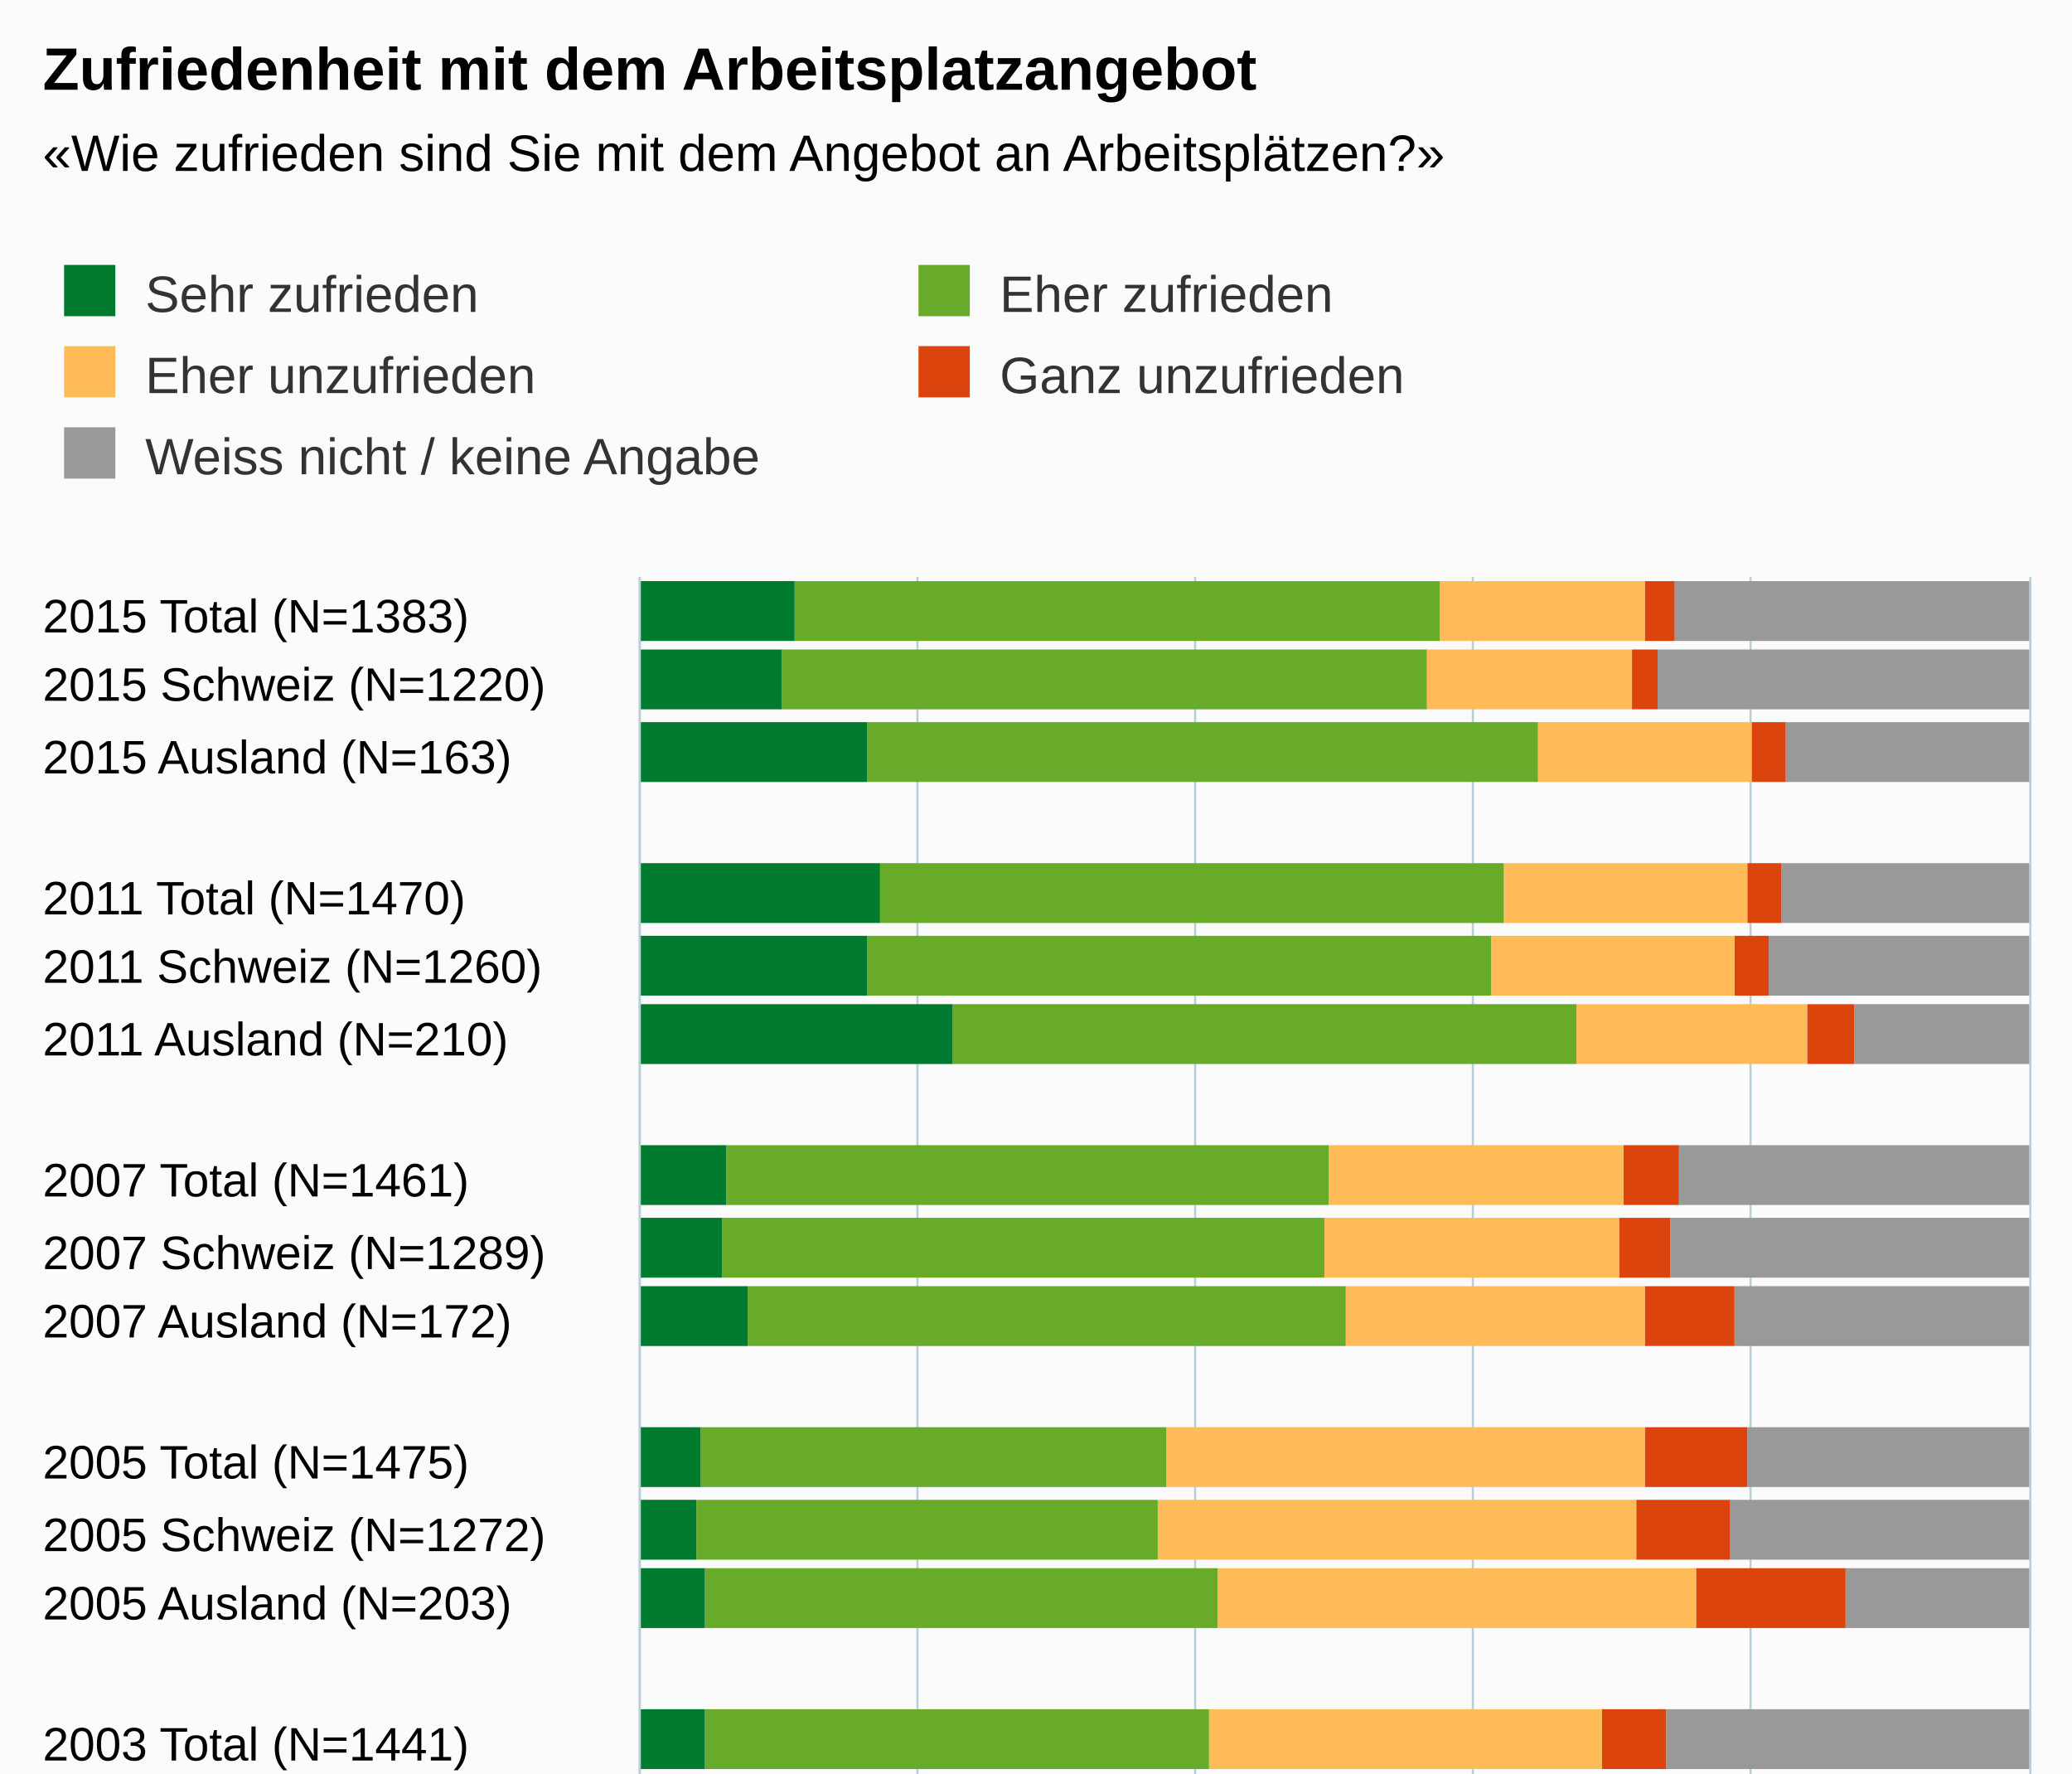
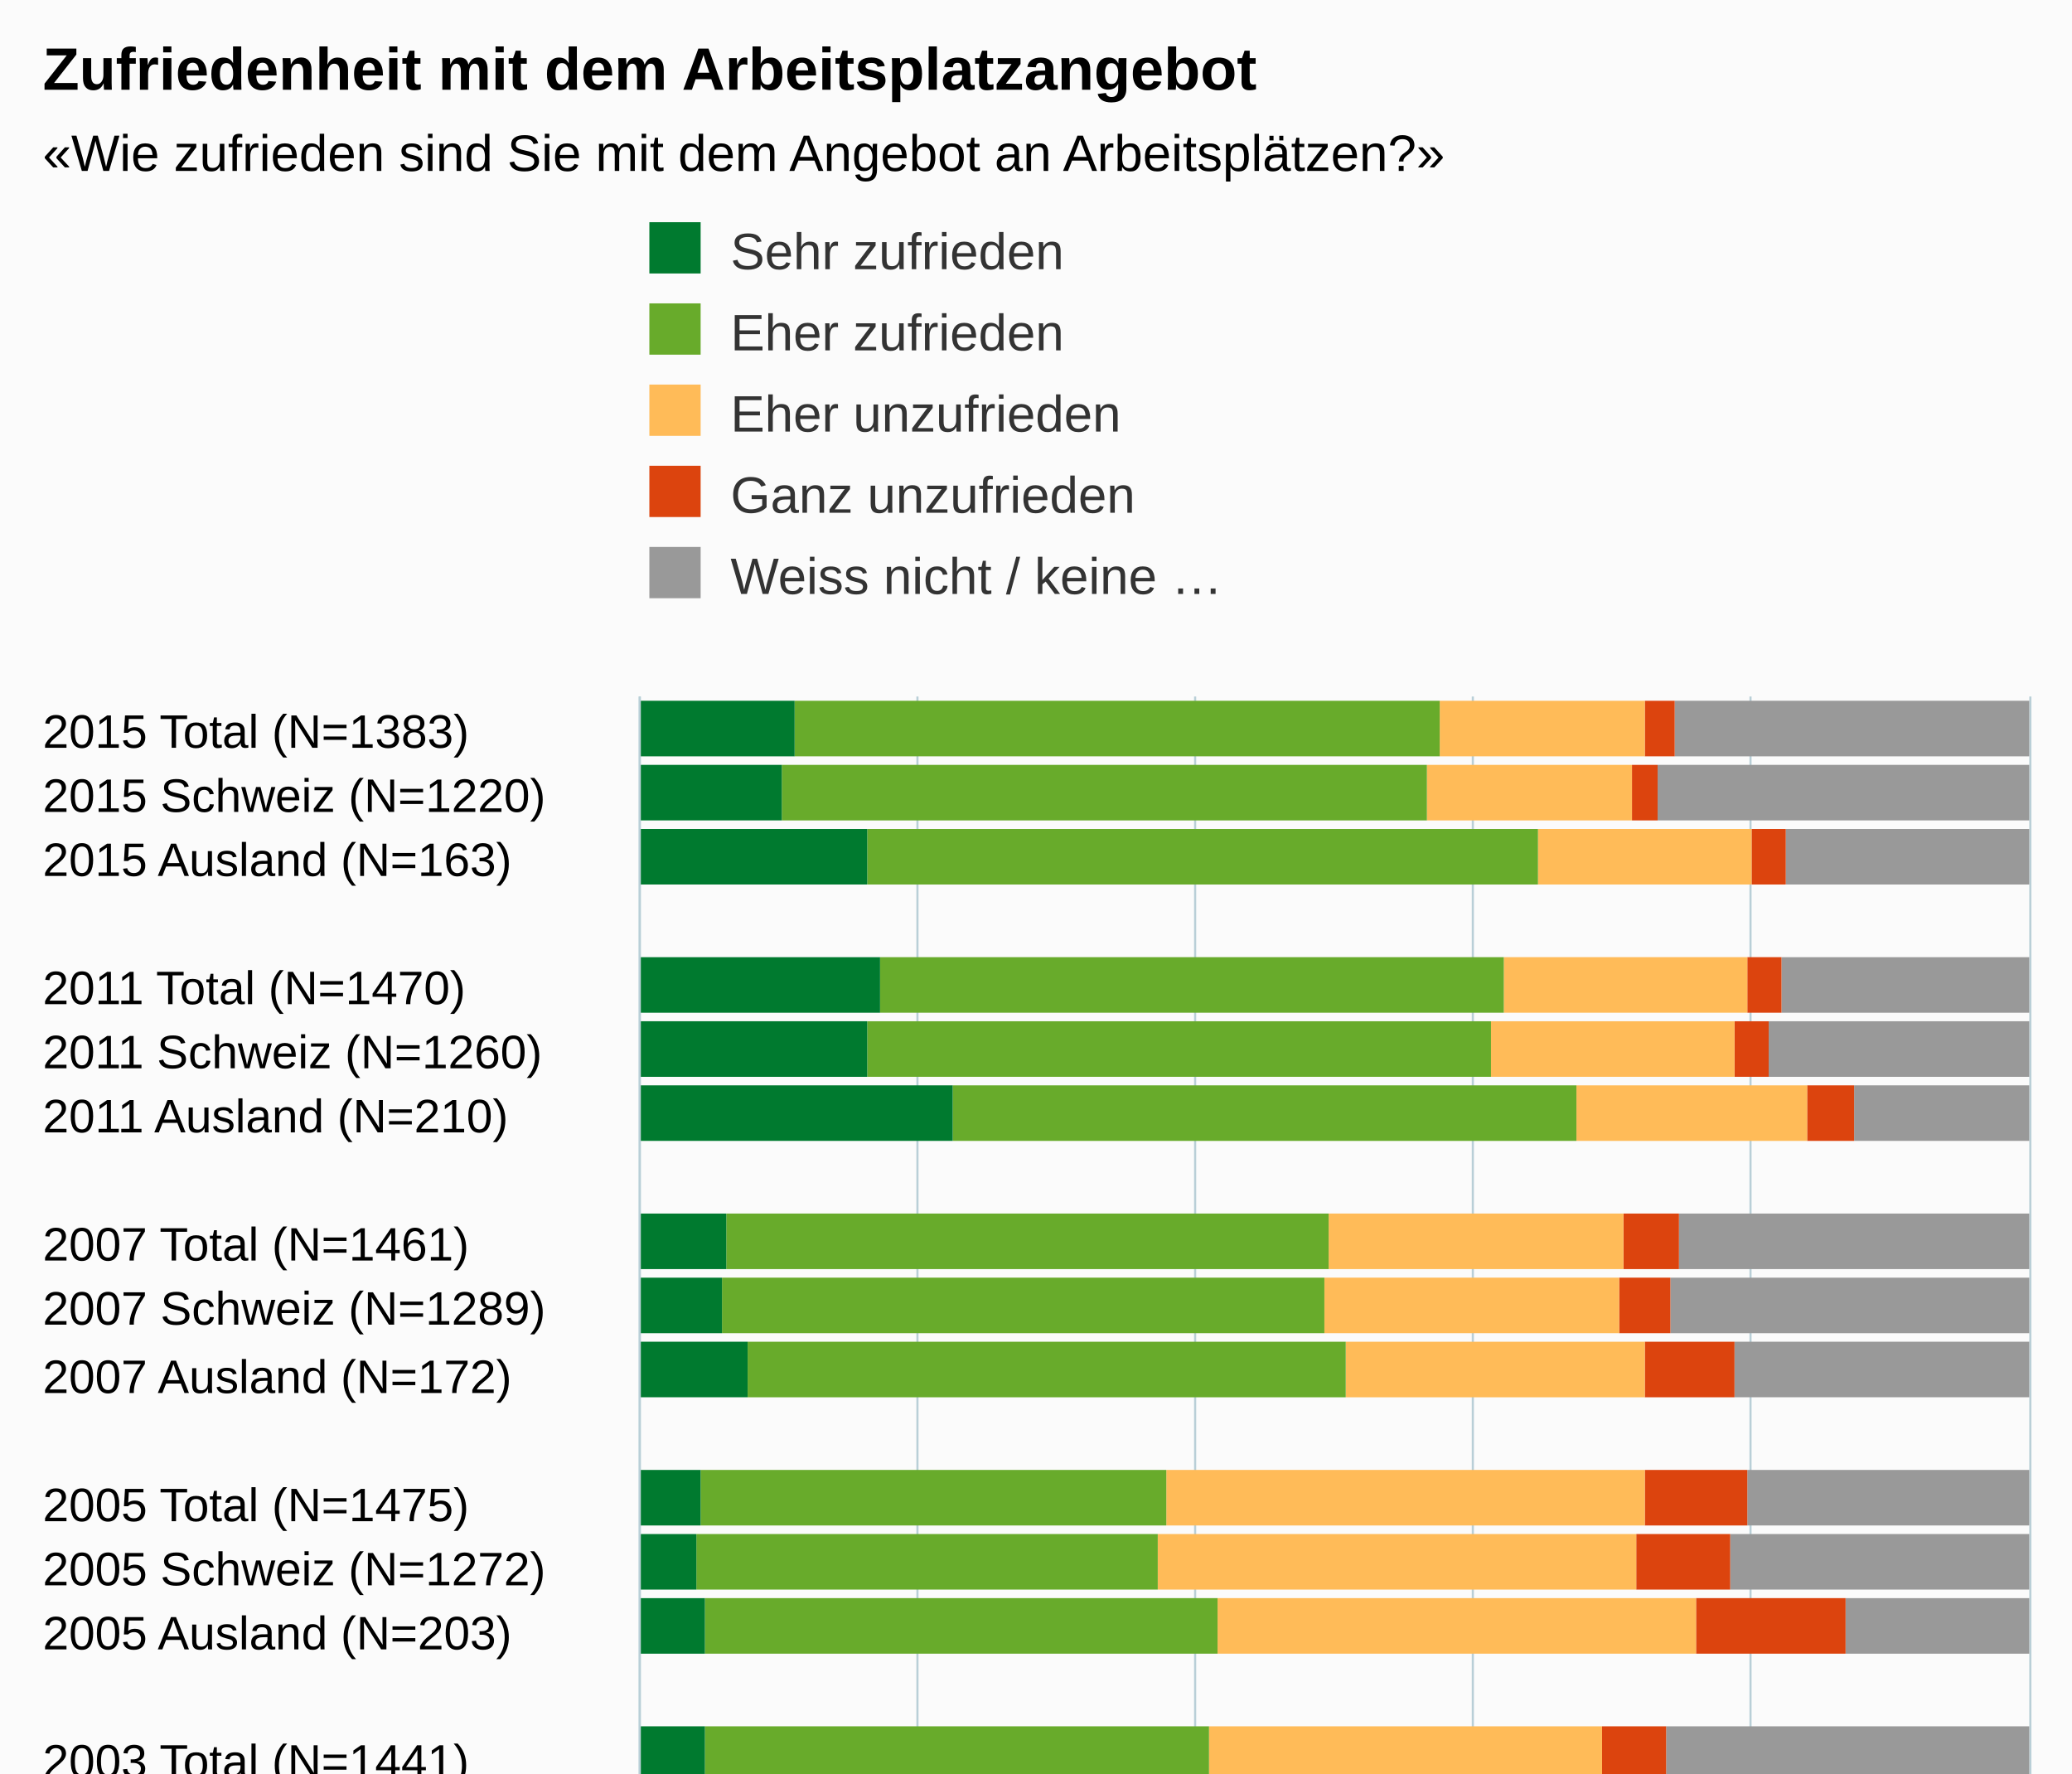
<svg xmlns="http://www.w3.org/2000/svg" version="1.1" class="highcharts-root" style="font-family:arial;font-size:12px;" viewBox="0 0 485 415">
  <defs>
    <clipPath>
-       <rect x="0" y="0" width="314" height="325" fill="none" />
+       <rect x="0" y="0" width="286" height="325" fill="none" />
    </clipPath>
    <clipPath id="a">
-       <rect x="0" y="0" width="314" height="325" fill="none" />
+       <rect x="0" y="0" width="286" height="325" fill="none" />
    </clipPath>
  </defs>
  <rect fill="#fbfbfb" class="highcharts-background" x="0" y="0" width="485" height="500" rx="0" ry="0" />
-   <rect fill="none" class="highcharts-plot-background" x="150" y="135" width="325" height="314" />
+   <rect fill="none" class="highcharts-plot-background" x="150" y="163" width="325" height="286" />
  <g class="highcharts-pane-group" />
  <g class="highcharts-grid highcharts-xaxis-grid ">
-     <path fill="none" class="highcharts-grid-line" d="M 150 152.5 L 475 152.5" opacity="1" />
-     <path fill="none" class="highcharts-grid-line" d="M 150 168.5 L 475 168.5" opacity="1" />
-     <path fill="none" class="highcharts-grid-line" d="M 150 185.5 L 475 185.5" opacity="1" />
-     <path fill="none" class="highcharts-grid-line" d="M 150 201.5 L 475 201.5" opacity="1" />
-     <path fill="none" class="highcharts-grid-line" d="M 150 218.5 L 475 218.5" opacity="1" />
-     <path fill="none" class="highcharts-grid-line" d="M 150 234.5 L 475 234.5" opacity="1" />
-     <path fill="none" class="highcharts-grid-line" d="M 150 251.5 L 475 251.5" opacity="1" />
-     <path fill="none" class="highcharts-grid-line" d="M 150 267.5 L 475 267.5" opacity="1" />
-     <path fill="none" class="highcharts-grid-line" d="M 150 284.5 L 475 284.5" opacity="1" />
-     <path fill="none" class="highcharts-grid-line" d="M 150 300.5 L 475 300.5" opacity="1" />
-     <path fill="none" class="highcharts-grid-line" d="M 150 317.5 L 475 317.5" opacity="1" />
-     <path fill="none" class="highcharts-grid-line" d="M 150 333.5 L 475 333.5" opacity="1" />
-     <path fill="none" class="highcharts-grid-line" d="M 150 350.5 L 475 350.5" opacity="1" />
-     <path fill="none" class="highcharts-grid-line" d="M 150 366.5 L 475 366.5" opacity="1" />
-     <path fill="none" class="highcharts-grid-line" d="M 150 383.5 L 475 383.5" opacity="1" />
-     <path fill="none" class="highcharts-grid-line" d="M 150 399.5 L 475 399.5" opacity="1" />
-     <path fill="none" class="highcharts-grid-line" d="M 150 416.5 L 475 416.5" opacity="1" />
-     <path fill="none" class="highcharts-grid-line" d="M 150 432.5 L 475 432.5" opacity="1" />
+     <path fill="none" class="highcharts-grid-line" d="M 150 178.5 L 475 178.5" opacity="1" />
+     <path fill="none" class="highcharts-grid-line" d="M 150 193.5 L 475 193.5" opacity="1" />
+     <path fill="none" class="highcharts-grid-line" d="M 150 208.5 L 475 208.5" opacity="1" />
+     <path fill="none" class="highcharts-grid-line" d="M 150 223.5 L 475 223.5" opacity="1" />
+     <path fill="none" class="highcharts-grid-line" d="M 150 238.5 L 475 238.5" opacity="1" />
+     <path fill="none" class="highcharts-grid-line" d="M 150 253.5 L 475 253.5" opacity="1" />
+     <path fill="none" class="highcharts-grid-line" d="M 150 268.5 L 475 268.5" opacity="1" />
+     <path fill="none" class="highcharts-grid-line" d="M 150 283.5 L 475 283.5" opacity="1" />
+     <path fill="none" class="highcharts-grid-line" d="M 150 298.5 L 475 298.5" opacity="1" />
+     <path fill="none" class="highcharts-grid-line" d="M 150 314.5 L 475 314.5" opacity="1" />
+     <path fill="none" class="highcharts-grid-line" d="M 150 329.5 L 475 329.5" opacity="1" />
+     <path fill="none" class="highcharts-grid-line" d="M 150 344.5 L 475 344.5" opacity="1" />
+     <path fill="none" class="highcharts-grid-line" d="M 150 359.5 L 475 359.5" opacity="1" />
+     <path fill="none" class="highcharts-grid-line" d="M 150 374.5 L 475 374.5" opacity="1" />
+     <path fill="none" class="highcharts-grid-line" d="M 150 389.5 L 475 389.5" opacity="1" />
+     <path fill="none" class="highcharts-grid-line" d="M 150 404.5 L 475 404.5" opacity="1" />
+     <path fill="none" class="highcharts-grid-line" d="M 150 419.5 L 475 419.5" opacity="1" />
+     <path fill="none" class="highcharts-grid-line" d="M 150 434.5 L 475 434.5" opacity="1" />
    <path fill="none" class="highcharts-grid-line" d="M 150 449.5 L 475 449.5" opacity="1" />
-     <path fill="none" class="highcharts-grid-line" d="M 150 135.5 L 475 135.5" opacity="1" />
+     <path fill="none" class="highcharts-grid-line" d="M 150 163.5 L 475 163.5" opacity="1" />
  </g>
  <g class="highcharts-grid highcharts-yaxis-grid ">
-     <path fill="none" stroke="#B9CFD7" stroke-width="0.5" class="highcharts-grid-line" d="M 149.75 135 L 149.75 449" opacity="1" />
-     <path fill="none" stroke="#B9CFD7" stroke-width="0.5" class="highcharts-grid-line" d="M 214.75 135 L 214.75 449" opacity="1" />
-     <path fill="none" stroke="#B9CFD7" stroke-width="0.5" class="highcharts-grid-line" d="M 279.75 135 L 279.75 449" opacity="1" />
-     <path fill="none" stroke="#B9CFD7" stroke-width="0.5" class="highcharts-grid-line" d="M 344.75 135 L 344.75 449" opacity="1" />
-     <path fill="none" stroke="#B9CFD7" stroke-width="0.5" class="highcharts-grid-line" d="M 409.75 135 L 409.75 449" opacity="1" />
-     <path fill="none" stroke="#B9CFD7" stroke-width="0.5" class="highcharts-grid-line" d="M 475.25 135 L 475.25 449" opacity="1" />
-   </g>
-   <rect fill="none" class="highcharts-plot-border" x="150" y="135" width="325" height="314" />
+     <path fill="none" stroke="#B9CFD7" stroke-width="0.5" class="highcharts-grid-line" d="M 149.75 163 L 149.75 449" opacity="1" />
+     <path fill="none" stroke="#B9CFD7" stroke-width="0.5" class="highcharts-grid-line" d="M 214.75 163 L 214.75 449" opacity="1" />
+     <path fill="none" stroke="#B9CFD7" stroke-width="0.5" class="highcharts-grid-line" d="M 279.75 163 L 279.75 449" opacity="1" />
+     <path fill="none" stroke="#B9CFD7" stroke-width="0.5" class="highcharts-grid-line" d="M 344.75 163 L 344.75 449" opacity="1" />
+     <path fill="none" stroke="#B9CFD7" stroke-width="0.5" class="highcharts-grid-line" d="M 409.75 163 L 409.75 449" opacity="1" />
+     <path fill="none" stroke="#B9CFD7" stroke-width="0.5" class="highcharts-grid-line" d="M 475.25 163 L 475.25 449" opacity="1" />
+   </g>
+   <rect fill="none" class="highcharts-plot-border" x="150" y="163" width="325" height="286" />
  <g class="highcharts-axis highcharts-xaxis ">
-     <path fill="none" class="highcharts-axis-line" stroke="#B9CFD7" stroke-width="0.5" d="M 149.75 135 L 149.75 449" />
+     <path fill="none" class="highcharts-axis-line" stroke="#B9CFD7" stroke-width="0.5" d="M 149.75 163 L 149.75 449" />
  </g>
  <g class="highcharts-axis highcharts-yaxis ">
    <path fill="none" class="highcharts-axis-line" d="M 150 449 L 475 449" />
  </g>
  <g class="highcharts-series-group">
    <g class="highcharts-series highcharts-series-0 highcharts-column-series highcharts-color-undefined " transform="translate(475,449) rotate(90) scale(-1,1) scale(1 1)" clip-path="url(#a)">
-       <rect x="299" y="0" width="14" height="83" fill="#999999" class="highcharts-point" />
-       <rect x="283" y="0" width="14" height="87" fill="#999999" class="highcharts-point" />
-       <rect x="266" y="0" width="14" height="57" fill="#999999" class="highcharts-point" />
-       <rect x="233" y="0" width="14" height="58" fill="#999999" class="highcharts-point" />
-       <rect x="216" y="0" width="14" height="61" fill="#999999" class="highcharts-point" />
-       <rect x="200" y="0" width="14" height="41" fill="#999999" class="highcharts-point" />
-       <rect x="167" y="0" width="14" height="82" fill="#999999" class="highcharts-point" />
-       <rect x="150" y="0" width="14" height="84" fill="#999999" class="highcharts-point" />
-       <rect x="134" y="0" width="14" height="69" fill="#999999" class="highcharts-point" />
-       <rect x="101" y="0" width="14" height="66" fill="#999999" class="highcharts-point" />
-       <rect x="84" y="0" width="14" height="70" fill="#999999" class="highcharts-point" />
-       <rect x="68" y="0" width="14" height="43" fill="#999999" class="highcharts-point" />
-       <rect x="35" y="0" width="14" height="85" fill="#999999" class="highcharts-point" />
-       <rect x="18" y="0" width="14" height="88" fill="#999999" class="highcharts-point" />
-       <rect x="2" y="0" width="14" height="62" fill="#999999" class="highcharts-point" />
+       <rect x="272" y="0" width="13" height="83" fill="#999999" class="highcharts-point" />
+       <rect x="257" y="0" width="13" height="87" fill="#999999" class="highcharts-point" />
+       <rect x="242" y="0" width="13" height="57" fill="#999999" class="highcharts-point" />
+       <rect x="212" y="0" width="13" height="58" fill="#999999" class="highcharts-point" />
+       <rect x="197" y="0" width="13" height="61" fill="#999999" class="highcharts-point" />
+       <rect x="182" y="0" width="13" height="41" fill="#999999" class="highcharts-point" />
+       <rect x="152" y="0" width="13" height="82" fill="#999999" class="highcharts-point" />
+       <rect x="137" y="0" width="13" height="84" fill="#999999" class="highcharts-point" />
+       <rect x="122" y="0" width="13" height="69" fill="#999999" class="highcharts-point" />
+       <rect x="92" y="0" width="13" height="66" fill="#999999" class="highcharts-point" />
+       <rect x="77" y="0" width="13" height="70" fill="#999999" class="highcharts-point" />
+       <rect x="62" y="0" width="13" height="43" fill="#999999" class="highcharts-point" />
+       <rect x="32" y="0" width="13" height="85" fill="#999999" class="highcharts-point" />
+       <rect x="17" y="0" width="13" height="88" fill="#999999" class="highcharts-point" />
+       <rect x="2" y="0" width="13" height="62" fill="#999999" class="highcharts-point" />
    </g>
    <g class="highcharts-markers highcharts-series-0 highcharts-column-series highcharts-color-undefined " transform="translate(475,449) rotate(90) scale(-1,1) scale(1 1)" clip-path="none" />
    <g class="highcharts-series highcharts-series-1 highcharts-column-series highcharts-color-undefined " transform="translate(475,449) rotate(90) scale(-1,1) scale(1 1)" clip-path="url(#a)">
-       <rect x="299" y="83" width="14" height="7" fill="#dc440e" class="highcharts-point" />
-       <rect x="283" y="87" width="14" height="6" fill="#dc440e" class="highcharts-point" />
-       <rect x="266" y="57" width="14" height="8" fill="#dc440e" class="highcharts-point" />
-       <rect x="233" y="58" width="14" height="8" fill="#dc440e" class="highcharts-point" />
-       <rect x="216" y="61" width="14" height="8" fill="#dc440e" class="highcharts-point" />
-       <rect x="200" y="41" width="14" height="11" fill="#dc440e" class="highcharts-point" />
-       <rect x="167" y="82" width="14" height="13" fill="#dc440e" class="highcharts-point" />
-       <rect x="150" y="84" width="14" height="12" fill="#dc440e" class="highcharts-point" />
-       <rect x="134" y="69" width="14" height="21" fill="#dc440e" class="highcharts-point" />
-       <rect x="101" y="66" width="14" height="24" fill="#dc440e" class="highcharts-point" />
-       <rect x="84" y="70" width="14" height="22" fill="#dc440e" class="highcharts-point" />
-       <rect x="68" y="43" width="14" height="35" fill="#dc440e" class="highcharts-point" />
-       <rect x="35" y="85" width="14" height="15" fill="#dc440e" class="highcharts-point" />
-       <rect x="18" y="88" width="14" height="16" fill="#dc440e" class="highcharts-point" />
-       <rect x="2" y="62" width="14" height="17" fill="#dc440e" class="highcharts-point" />
+       <rect x="272" y="83" width="13" height="7" fill="#dc440e" class="highcharts-point" />
+       <rect x="257" y="87" width="13" height="6" fill="#dc440e" class="highcharts-point" />
+       <rect x="242" y="57" width="13" height="8" fill="#dc440e" class="highcharts-point" />
+       <rect x="212" y="58" width="13" height="8" fill="#dc440e" class="highcharts-point" />
+       <rect x="197" y="61" width="13" height="8" fill="#dc440e" class="highcharts-point" />
+       <rect x="182" y="41" width="13" height="11" fill="#dc440e" class="highcharts-point" />
+       <rect x="152" y="82" width="13" height="13" fill="#dc440e" class="highcharts-point" />
+       <rect x="137" y="84" width="13" height="12" fill="#dc440e" class="highcharts-point" />
+       <rect x="122" y="69" width="13" height="21" fill="#dc440e" class="highcharts-point" />
+       <rect x="92" y="66" width="13" height="24" fill="#dc440e" class="highcharts-point" />
+       <rect x="77" y="70" width="13" height="22" fill="#dc440e" class="highcharts-point" />
+       <rect x="62" y="43" width="13" height="35" fill="#dc440e" class="highcharts-point" />
+       <rect x="32" y="85" width="13" height="15" fill="#dc440e" class="highcharts-point" />
+       <rect x="17" y="88" width="13" height="16" fill="#dc440e" class="highcharts-point" />
+       <rect x="2" y="62" width="13" height="17" fill="#dc440e" class="highcharts-point" />
    </g>
    <g class="highcharts-markers highcharts-series-1 highcharts-column-series highcharts-color-undefined " transform="translate(475,449) rotate(90) scale(-1,1) scale(1 1)" clip-path="none" />
    <g class="highcharts-series highcharts-series-2 highcharts-column-series highcharts-color-undefined " transform="translate(475,449) rotate(90) scale(-1,1) scale(1 1)" clip-path="url(#a)">
-       <rect x="299" y="90" width="14" height="48" fill="#ffbb58" class="highcharts-point" />
-       <rect x="283" y="93" width="14" height="48" fill="#ffbb58" class="highcharts-point" />
-       <rect x="266" y="65" width="14" height="50" fill="#ffbb58" class="highcharts-point" />
-       <rect x="233" y="66" width="14" height="57" fill="#ffbb58" class="highcharts-point" />
-       <rect x="216" y="69" width="14" height="57" fill="#ffbb58" class="highcharts-point" />
-       <rect x="200" y="52" width="14" height="54" fill="#ffbb58" class="highcharts-point" />
-       <rect x="167" y="95" width="14" height="69" fill="#ffbb58" class="highcharts-point" />
-       <rect x="150" y="96" width="14" height="69" fill="#ffbb58" class="highcharts-point" />
-       <rect x="134" y="90" width="14" height="70" fill="#ffbb58" class="highcharts-point" />
-       <rect x="101" y="90" width="14" height="112" fill="#ffbb58" class="highcharts-point" />
-       <rect x="84" y="92" width="14" height="112" fill="#ffbb58" class="highcharts-point" />
-       <rect x="68" y="78" width="14" height="112" fill="#ffbb58" class="highcharts-point" />
-       <rect x="35" y="100" width="14" height="92" fill="#ffbb58" class="highcharts-point" />
-       <rect x="18" y="104" width="14" height="93" fill="#ffbb58" class="highcharts-point" />
-       <rect x="2" y="79" width="14" height="80" fill="#ffbb58" class="highcharts-point" />
+       <rect x="272" y="90" width="13" height="48" fill="#ffbb58" class="highcharts-point" />
+       <rect x="257" y="93" width="13" height="48" fill="#ffbb58" class="highcharts-point" />
+       <rect x="242" y="65" width="13" height="50" fill="#ffbb58" class="highcharts-point" />
+       <rect x="212" y="66" width="13" height="57" fill="#ffbb58" class="highcharts-point" />
+       <rect x="197" y="69" width="13" height="57" fill="#ffbb58" class="highcharts-point" />
+       <rect x="182" y="52" width="13" height="54" fill="#ffbb58" class="highcharts-point" />
+       <rect x="152" y="95" width="13" height="69" fill="#ffbb58" class="highcharts-point" />
+       <rect x="137" y="96" width="13" height="69" fill="#ffbb58" class="highcharts-point" />
+       <rect x="122" y="90" width="13" height="70" fill="#ffbb58" class="highcharts-point" />
+       <rect x="92" y="90" width="13" height="112" fill="#ffbb58" class="highcharts-point" />
+       <rect x="77" y="92" width="13" height="112" fill="#ffbb58" class="highcharts-point" />
+       <rect x="62" y="78" width="13" height="112" fill="#ffbb58" class="highcharts-point" />
+       <rect x="32" y="100" width="13" height="92" fill="#ffbb58" class="highcharts-point" />
+       <rect x="17" y="104" width="13" height="93" fill="#ffbb58" class="highcharts-point" />
+       <rect x="2" y="79" width="13" height="80" fill="#ffbb58" class="highcharts-point" />
    </g>
    <g class="highcharts-markers highcharts-series-2 highcharts-column-series highcharts-color-undefined " transform="translate(475,449) rotate(90) scale(-1,1) scale(1 1)" clip-path="none" />
    <g class="highcharts-series highcharts-series-3 highcharts-column-series highcharts-color-undefined " transform="translate(475,449) rotate(90) scale(-1,1) scale(1 1)" clip-path="url(#a)">
-       <rect x="299" y="138" width="14" height="151" fill="#68ab2b" class="highcharts-point" />
-       <rect x="283" y="141" width="14" height="151" fill="#68ab2b" class="highcharts-point" />
-       <rect x="266" y="115" width="14" height="157" fill="#68ab2b" class="highcharts-point" />
-       <rect x="233" y="123" width="14" height="146" fill="#68ab2b" class="highcharts-point" />
-       <rect x="216" y="126" width="14" height="146" fill="#68ab2b" class="highcharts-point" />
-       <rect x="200" y="106" width="14" height="146" fill="#68ab2b" class="highcharts-point" />
-       <rect x="167" y="164" width="14" height="141" fill="#68ab2b" class="highcharts-point" />
-       <rect x="150" y="165" width="14" height="141" fill="#68ab2b" class="highcharts-point" />
-       <rect x="134" y="160" width="14" height="140" fill="#68ab2b" class="highcharts-point" />
-       <rect x="101" y="202" width="14" height="109" fill="#68ab2b" class="highcharts-point" />
-       <rect x="84" y="204" width="14" height="108" fill="#68ab2b" class="highcharts-point" />
-       <rect x="68" y="190" width="14" height="120" fill="#68ab2b" class="highcharts-point" />
-       <rect x="35" y="192" width="14" height="118" fill="#68ab2b" class="highcharts-point" />
-       <rect x="18" y="197" width="14" height="115" fill="#68ab2b" class="highcharts-point" />
-       <rect x="2" y="159" width="14" height="140" fill="#68ab2b" class="highcharts-point" />
+       <rect x="272" y="138" width="13" height="151" fill="#68ab2b" class="highcharts-point" />
+       <rect x="257" y="141" width="13" height="151" fill="#68ab2b" class="highcharts-point" />
+       <rect x="242" y="115" width="13" height="157" fill="#68ab2b" class="highcharts-point" />
+       <rect x="212" y="123" width="13" height="146" fill="#68ab2b" class="highcharts-point" />
+       <rect x="197" y="126" width="13" height="146" fill="#68ab2b" class="highcharts-point" />
+       <rect x="182" y="106" width="13" height="146" fill="#68ab2b" class="highcharts-point" />
+       <rect x="152" y="164" width="13" height="141" fill="#68ab2b" class="highcharts-point" />
+       <rect x="137" y="165" width="13" height="141" fill="#68ab2b" class="highcharts-point" />
+       <rect x="122" y="160" width="13" height="140" fill="#68ab2b" class="highcharts-point" />
+       <rect x="92" y="202" width="13" height="109" fill="#68ab2b" class="highcharts-point" />
+       <rect x="77" y="204" width="13" height="108" fill="#68ab2b" class="highcharts-point" />
+       <rect x="62" y="190" width="13" height="120" fill="#68ab2b" class="highcharts-point" />
+       <rect x="32" y="192" width="13" height="118" fill="#68ab2b" class="highcharts-point" />
+       <rect x="17" y="197" width="13" height="115" fill="#68ab2b" class="highcharts-point" />
+       <rect x="2" y="159" width="13" height="140" fill="#68ab2b" class="highcharts-point" />
    </g>
    <g class="highcharts-markers highcharts-series-3 highcharts-column-series highcharts-color-undefined " transform="translate(475,449) rotate(90) scale(-1,1) scale(1 1)" clip-path="none" />
    <g class="highcharts-series highcharts-series-4 highcharts-column-series highcharts-color-undefined " transform="translate(475,449) rotate(90) scale(-1,1) scale(1 1)" clip-path="url(#a)">
-       <rect x="299" y="289" width="14" height="37" fill="#007a2f" class="highcharts-point" />
-       <rect x="283" y="292" width="14" height="34" fill="#007a2f" class="highcharts-point" />
-       <rect x="266" y="272" width="14" height="54" fill="#007a2f" class="highcharts-point" />
-       <rect x="233" y="269" width="14" height="57" fill="#007a2f" class="highcharts-point" />
-       <rect x="216" y="272" width="14" height="54" fill="#007a2f" class="highcharts-point" />
-       <rect x="200" y="252" width="14" height="74" fill="#007a2f" class="highcharts-point" />
-       <rect x="167" y="305" width="14" height="21" fill="#007a2f" class="highcharts-point" />
-       <rect x="150" y="306" width="14" height="20" fill="#007a2f" class="highcharts-point" />
-       <rect x="134" y="300" width="14" height="26" fill="#007a2f" class="highcharts-point" />
-       <rect x="101" y="311" width="14" height="15" fill="#007a2f" class="highcharts-point" />
-       <rect x="84" y="312" width="14" height="14" fill="#007a2f" class="highcharts-point" />
-       <rect x="68" y="310" width="14" height="16" fill="#007a2f" class="highcharts-point" />
-       <rect x="35" y="310" width="14" height="16" fill="#007a2f" class="highcharts-point" />
-       <rect x="18" y="312" width="14" height="14" fill="#007a2f" class="highcharts-point" />
-       <rect x="2" y="299" width="14" height="27" fill="#007a2f" class="highcharts-point" />
+       <rect x="272" y="289" width="13" height="37" fill="#007a2f" class="highcharts-point" />
+       <rect x="257" y="292" width="13" height="34" fill="#007a2f" class="highcharts-point" />
+       <rect x="242" y="272" width="13" height="54" fill="#007a2f" class="highcharts-point" />
+       <rect x="212" y="269" width="13" height="57" fill="#007a2f" class="highcharts-point" />
+       <rect x="197" y="272" width="13" height="54" fill="#007a2f" class="highcharts-point" />
+       <rect x="182" y="252" width="13" height="74" fill="#007a2f" class="highcharts-point" />
+       <rect x="152" y="305" width="13" height="21" fill="#007a2f" class="highcharts-point" />
+       <rect x="137" y="306" width="13" height="20" fill="#007a2f" class="highcharts-point" />
+       <rect x="122" y="300" width="13" height="26" fill="#007a2f" class="highcharts-point" />
+       <rect x="92" y="311" width="13" height="15" fill="#007a2f" class="highcharts-point" />
+       <rect x="77" y="312" width="13" height="14" fill="#007a2f" class="highcharts-point" />
+       <rect x="62" y="310" width="13" height="16" fill="#007a2f" class="highcharts-point" />
+       <rect x="32" y="310" width="13" height="16" fill="#007a2f" class="highcharts-point" />
+       <rect x="17" y="312" width="13" height="14" fill="#007a2f" class="highcharts-point" />
+       <rect x="2" y="299" width="13" height="27" fill="#007a2f" class="highcharts-point" />
    </g>
    <g class="highcharts-markers highcharts-series-4 highcharts-column-series highcharts-color-undefined " transform="translate(475,449) rotate(90) scale(-1,1) scale(1 1)" clip-path="none" />
  </g>
  <text x="10" text-anchor="start" class="highcharts-title" style="color:#000000;font-size:14px;font-weight:bold;fill:#000000;" y="21">
    <tspan>Zufriedenheit mit dem Arbeitsplatzangebot</tspan>
  </text>
  <text x="10" text-anchor="start" class="highcharts-subtitle" style="color:#000000;font-size:12px;fill:#000000;" y="40">
    <tspan>«Wie zufrieden sind Sie mit dem Angebot an Arbeitsplätzen?»</tspan>
  </text>
-   <g class="highcharts-legend" transform="translate(5,55)">
-     <rect fill="none" class="highcharts-legend-box" rx="0" ry="0" x="0" y="0" width="396" height="68" visibility="visible" />
+   <g class="highcharts-legend" transform="translate(142,45)">
+     <rect fill="none" class="highcharts-legend-box" rx="0" ry="0" x="0" y="0" width="156" height="106" visibility="visible" />
    <g>
      <g>
        <g class="highcharts-legend-item highcharts-column-series highcharts-color-undefined highcharts-series-4" transform="translate(8,3)">
          <text x="21" style="color:#333333;font-size:12px;font-weight:normal;cursor:pointer;fill:#333333;" text-anchor="start" y="15">
            <tspan>Sehr zufrieden</tspan>
          </text>
          <rect x="2" y="4" width="12" height="12" fill="#007a2f" class="highcharts-point" />
        </g>
-         <g class="highcharts-legend-item highcharts-column-series highcharts-color-undefined highcharts-series-3" transform="translate(208,3)">
+         <g class="highcharts-legend-item highcharts-column-series highcharts-color-undefined highcharts-series-3" transform="translate(8,22)">
          <text x="21" y="15" style="color:#333333;font-size:12px;font-weight:normal;cursor:pointer;fill:#333333;" text-anchor="start">
            <tspan>Eher zufrieden</tspan>
          </text>
          <rect x="2" y="4" width="12" height="12" fill="#68ab2b" class="highcharts-point" />
        </g>
-         <g class="highcharts-legend-item highcharts-column-series highcharts-color-undefined highcharts-series-2" transform="translate(8,22)">
+         <g class="highcharts-legend-item highcharts-column-series highcharts-color-undefined highcharts-series-2" transform="translate(8,41)">
          <text x="21" y="15" style="color:#333333;font-size:12px;font-weight:normal;cursor:pointer;fill:#333333;" text-anchor="start">
            <tspan>Eher unzufrieden</tspan>
          </text>
          <rect x="2" y="4" width="12" height="12" fill="#ffbb58" class="highcharts-point" />
        </g>
-         <g class="highcharts-legend-item highcharts-column-series highcharts-color-undefined highcharts-series-1" transform="translate(208,22)">
+         <g class="highcharts-legend-item highcharts-column-series highcharts-color-undefined highcharts-series-1" transform="translate(8,60)">
          <text x="21" y="15" style="color:#333333;font-size:12px;font-weight:normal;cursor:pointer;fill:#333333;" text-anchor="start">
            <tspan>Ganz unzufrieden</tspan>
          </text>
          <rect x="2" y="4" width="12" height="12" fill="#dc440e" class="highcharts-point" />
        </g>
-         <g class="highcharts-legend-item highcharts-column-series highcharts-color-undefined highcharts-series-0" transform="translate(8,41)">
-           <text x="21" y="15" style="color:#333333;font-size:12px;font-weight:normal;cursor:pointer;fill:#333333;" text-anchor="start">
-             <tspan>Weiss nicht / keine Angabe</tspan>
+         <g class="highcharts-legend-item highcharts-column-series highcharts-color-undefined highcharts-series-0" transform="translate(8,79)">
+           <text x="21" y="15" style="color:#333333;font-size:12px;font-weight:normal;cursor:pointer;fill:#333333;" text-anchor="start">
+             <tspan>Weiss nicht / keine …</tspan>
          </text>
          <rect x="2" y="4" width="12" height="12" fill="#999999" class="highcharts-point" />
        </g>
      </g>
    </g>
  </g>
  <g class="highcharts-axis-labels highcharts-xaxis-labels ">
-     <text x="10" style="color:#000000;cursor:default;font-size:11px;fill:#000000;" text-anchor="start" transform="translate(0,0)" y="148" opacity="1">
+     <text x="10" style="color:#000000;cursor:default;font-size:11px;fill:#000000;" text-anchor="start" transform="translate(0,0)" y="175" opacity="1">
      <tspan>2015 Total (N=1383)</tspan>
    </text>
-     <text x="10" style="color:#000000;cursor:default;font-size:11px;fill:#000000;" text-anchor="start" transform="translate(0,0)" y="164" opacity="1">
+     <text x="10" style="color:#000000;cursor:default;font-size:11px;fill:#000000;" text-anchor="start" transform="translate(0,0)" y="190" opacity="1">
      <tspan>2015 Schweiz (N=1220)</tspan>
    </text>
-     <text x="10" style="color:#000000;cursor:default;font-size:11px;fill:#000000;" text-anchor="start" transform="translate(0,0)" y="181" opacity="1">
+     <text x="10" style="color:#000000;cursor:default;font-size:11px;fill:#000000;" text-anchor="start" transform="translate(0,0)" y="205" opacity="1">
      <tspan>2015 Ausland (N=163)</tspan>
    </text>
-     <text x="10" style="color:#000000;cursor:default;font-size:11px;fill:#000000;" text-anchor="start" transform="translate(0,0)" y="204" opacity="1" />
-     <text x="10" style="color:#000000;cursor:default;font-size:11px;fill:#000000;" text-anchor="start" transform="translate(0,0)" y="214" opacity="1">
+     <text x="10" style="color:#000000;cursor:default;font-size:11px;fill:#000000;" text-anchor="start" transform="translate(0,0)" y="227" opacity="1" />
+     <text x="10" style="color:#000000;cursor:default;font-size:11px;fill:#000000;" text-anchor="start" transform="translate(0,0)" y="235" opacity="1">
      <tspan>2011 Total (N=1470)</tspan>
    </text>
-     <text x="10" style="color:#000000;cursor:default;font-size:11px;fill:#000000;" text-anchor="start" transform="translate(0,0)" y="230" opacity="1">
+     <text x="10" style="color:#000000;cursor:default;font-size:11px;fill:#000000;" text-anchor="start" transform="translate(0,0)" y="250" opacity="1">
      <tspan>2011 Schweiz (N=1260)</tspan>
    </text>
-     <text x="10" style="color:#000000;cursor:default;font-size:11px;fill:#000000;" text-anchor="start" transform="translate(0,0)" y="247" opacity="1">
+     <text x="10" style="color:#000000;cursor:default;font-size:11px;fill:#000000;" text-anchor="start" transform="translate(0,0)" y="265" opacity="1">
      <tspan>2011 Ausland (N=210)</tspan>
    </text>
-     <text x="10" style="color:#000000;cursor:default;font-size:11px;fill:#000000;" text-anchor="start" transform="translate(0,0)" y="270" opacity="1" />
-     <text x="10" style="color:#000000;cursor:default;font-size:11px;fill:#000000;" text-anchor="start" transform="translate(0,0)" y="280" opacity="1">
+     <text x="10" style="color:#000000;cursor:default;font-size:11px;fill:#000000;" text-anchor="start" transform="translate(0,0)" y="287" opacity="1" />
+     <text x="10" style="color:#000000;cursor:default;font-size:11px;fill:#000000;" text-anchor="start" transform="translate(0,0)" y="295" opacity="1">
      <tspan>2007 Total (N=1461)</tspan>
    </text>
-     <text x="10" style="color:#000000;cursor:default;font-size:11px;fill:#000000;" text-anchor="start" transform="translate(0,0)" y="297" opacity="1">
+     <text x="10" style="color:#000000;cursor:default;font-size:11px;fill:#000000;" text-anchor="start" transform="translate(0,0)" y="310" opacity="1">
      <tspan>2007 Schweiz (N=1289)</tspan>
    </text>
-     <text x="10" style="color:#000000;cursor:default;font-size:11px;fill:#000000;" text-anchor="start" transform="translate(0,0)" y="313" opacity="1">
+     <text x="10" style="color:#000000;cursor:default;font-size:11px;fill:#000000;" text-anchor="start" transform="translate(0,0)" y="326" opacity="1">
      <tspan>2007 Ausland (N=172)</tspan>
    </text>
-     <text x="10" style="color:#000000;cursor:default;font-size:11px;fill:#000000;" text-anchor="start" transform="translate(0,0)" y="336" opacity="1" />
-     <text x="10" style="color:#000000;cursor:default;font-size:11px;fill:#000000;" text-anchor="start" transform="translate(0,0)" y="346" opacity="1">
+     <text x="10" style="color:#000000;cursor:default;font-size:11px;fill:#000000;" text-anchor="start" transform="translate(0,0)" y="347" opacity="1" />
+     <text x="10" style="color:#000000;cursor:default;font-size:11px;fill:#000000;" text-anchor="start" transform="translate(0,0)" y="356" opacity="1">
      <tspan>2005 Total (N=1475)</tspan>
    </text>
-     <text x="10" style="color:#000000;cursor:default;font-size:11px;fill:#000000;" text-anchor="start" transform="translate(0,0)" y="363" opacity="1">
+     <text x="10" style="color:#000000;cursor:default;font-size:11px;fill:#000000;" text-anchor="start" transform="translate(0,0)" y="371" opacity="1">
      <tspan>2005 Schweiz (N=1272)</tspan>
    </text>
-     <text x="10" style="color:#000000;cursor:default;font-size:11px;fill:#000000;" text-anchor="start" transform="translate(0,0)" y="379" opacity="1">
+     <text x="10" style="color:#000000;cursor:default;font-size:11px;fill:#000000;" text-anchor="start" transform="translate(0,0)" y="386" opacity="1">
      <tspan>2005 Ausland (N=203)</tspan>
    </text>
-     <text x="10" style="color:#000000;cursor:default;font-size:11px;fill:#000000;" text-anchor="start" transform="translate(0,0)" y="402" opacity="1" />
-     <text x="10" style="color:#000000;cursor:default;font-size:11px;fill:#000000;" text-anchor="start" transform="translate(0,0)" y="412" opacity="1">
+     <text x="10" style="color:#000000;cursor:default;font-size:11px;fill:#000000;" text-anchor="start" transform="translate(0,0)" y="407" opacity="1" />
+     <text x="10" style="color:#000000;cursor:default;font-size:11px;fill:#000000;" text-anchor="start" transform="translate(0,0)" y="416" opacity="1">
      <tspan>2003 Total (N=1441)</tspan>
    </text>
-     <text x="10" style="color:#000000;cursor:default;font-size:11px;fill:#000000;" text-anchor="start" transform="translate(0,0)" y="429" opacity="1">
+     <text x="10" style="color:#000000;cursor:default;font-size:11px;fill:#000000;" text-anchor="start" transform="translate(0,0)" y="431" opacity="1">
      <tspan>2003 Schweiz (N=1240)</tspan>
    </text>
-     <text x="10" style="color:#000000;cursor:default;font-size:11px;fill:#000000;" text-anchor="start" transform="translate(0,0)" y="445" opacity="1">
+     <text x="10" style="color:#000000;cursor:default;font-size:11px;fill:#000000;" text-anchor="start" transform="translate(0,0)" y="446" opacity="1">
      <tspan>2003 Ausland (N=201)</tspan>
    </text>
  </g>
  <g class="highcharts-axis-labels highcharts-yaxis-labels ">
    <text x="150" style="color:#000000;cursor:default;font-size:11px;fill:#000000;" text-anchor="middle" transform="translate(0,0)" y="468" opacity="1">
      0%
    </text>
    <text x="215" style="color:#000000;cursor:default;font-size:11px;fill:#000000;" text-anchor="middle" transform="translate(0,0)" y="468" opacity="1">
      20%
    </text>
    <text x="280" style="color:#000000;cursor:default;font-size:11px;fill:#000000;" text-anchor="middle" transform="translate(0,0)" y="468" opacity="1">
      40%
    </text>
    <text x="345" style="color:#000000;cursor:default;font-size:11px;fill:#000000;" text-anchor="middle" transform="translate(0,0)" y="468" opacity="1">
      60%
    </text>
    <text x="410" style="color:#000000;cursor:default;font-size:11px;fill:#000000;" text-anchor="middle" transform="translate(0,0)" y="468" opacity="1">
      80%
    </text>
    <text x="460.953" style="color:#000000;cursor:default;font-size:11px;fill:#000000;" text-anchor="middle" transform="translate(0,0)" y="468" opacity="1">
      100%
    </text>
  </g>
  <text x="10" class="highcharts-credits" text-anchor="start" style="cursor:default;color:#000000;font-size:10px;fill:#000000;" y="485">
    <tspan>Quelle: Statistisches Amt Basel-Stadt, kantonale Bevölkerungsbefragung: F6_17</tspan>
  </text>
</svg>
